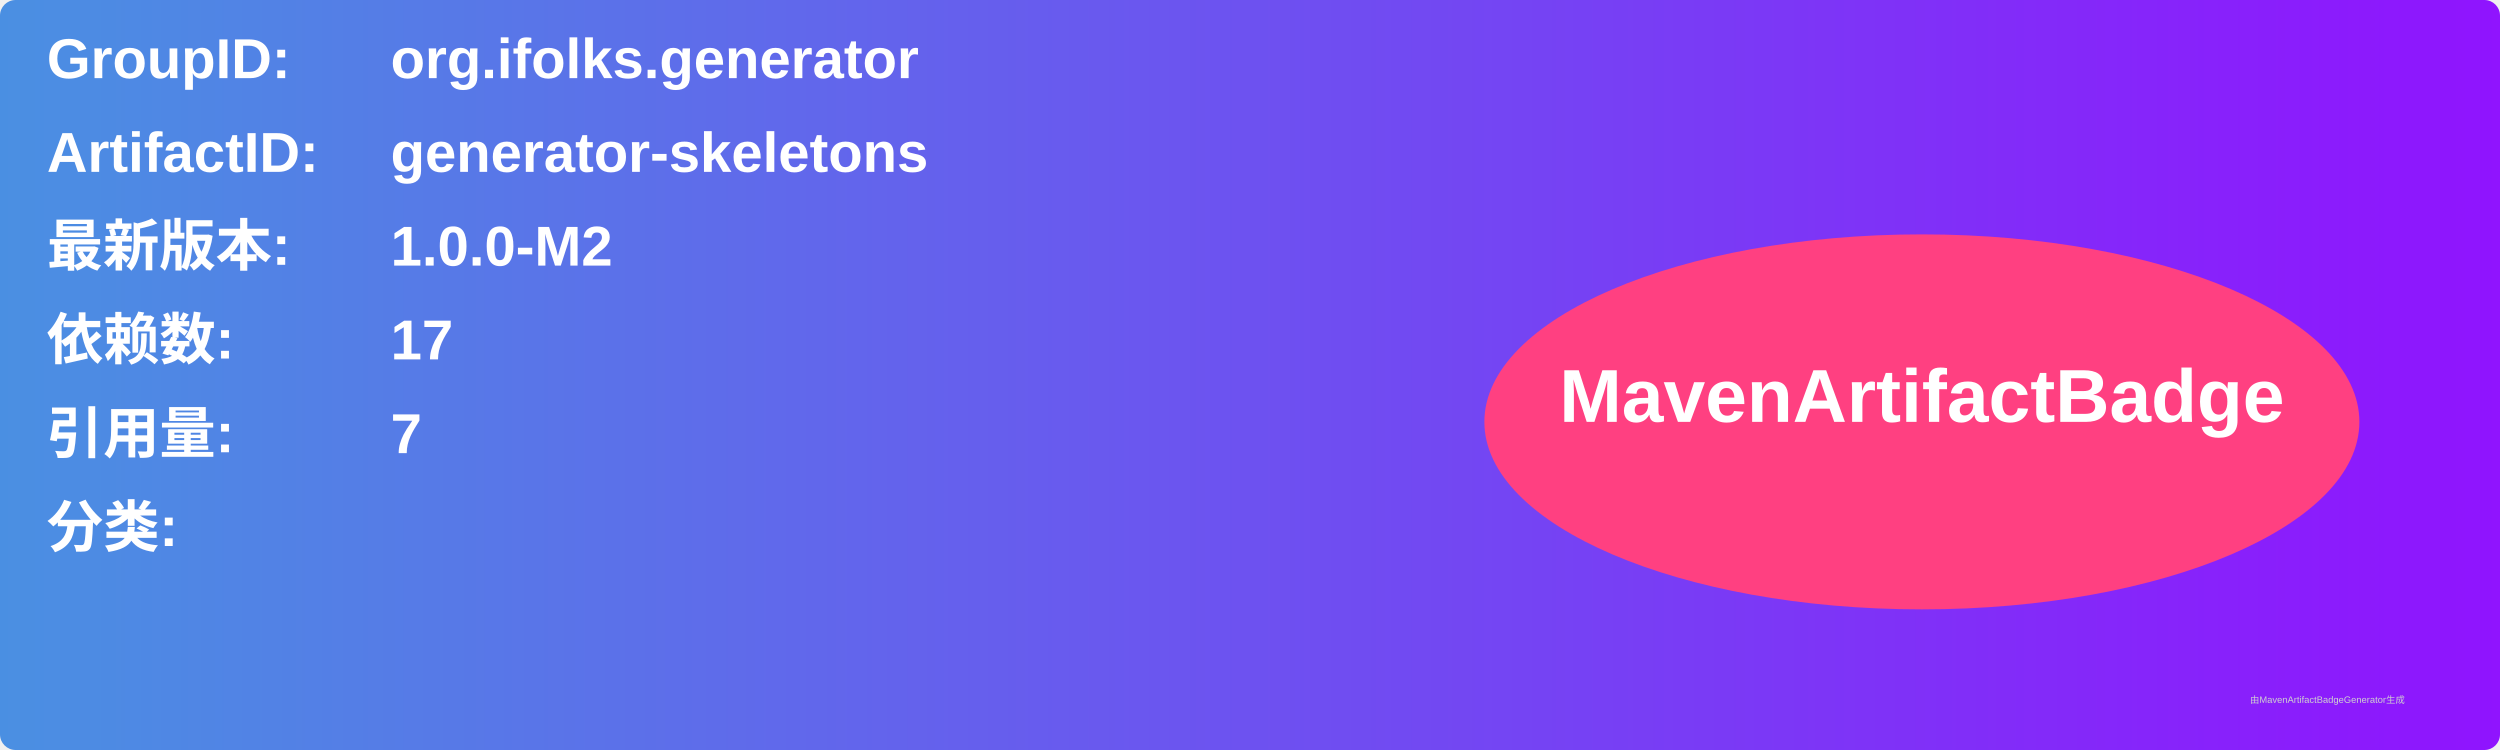
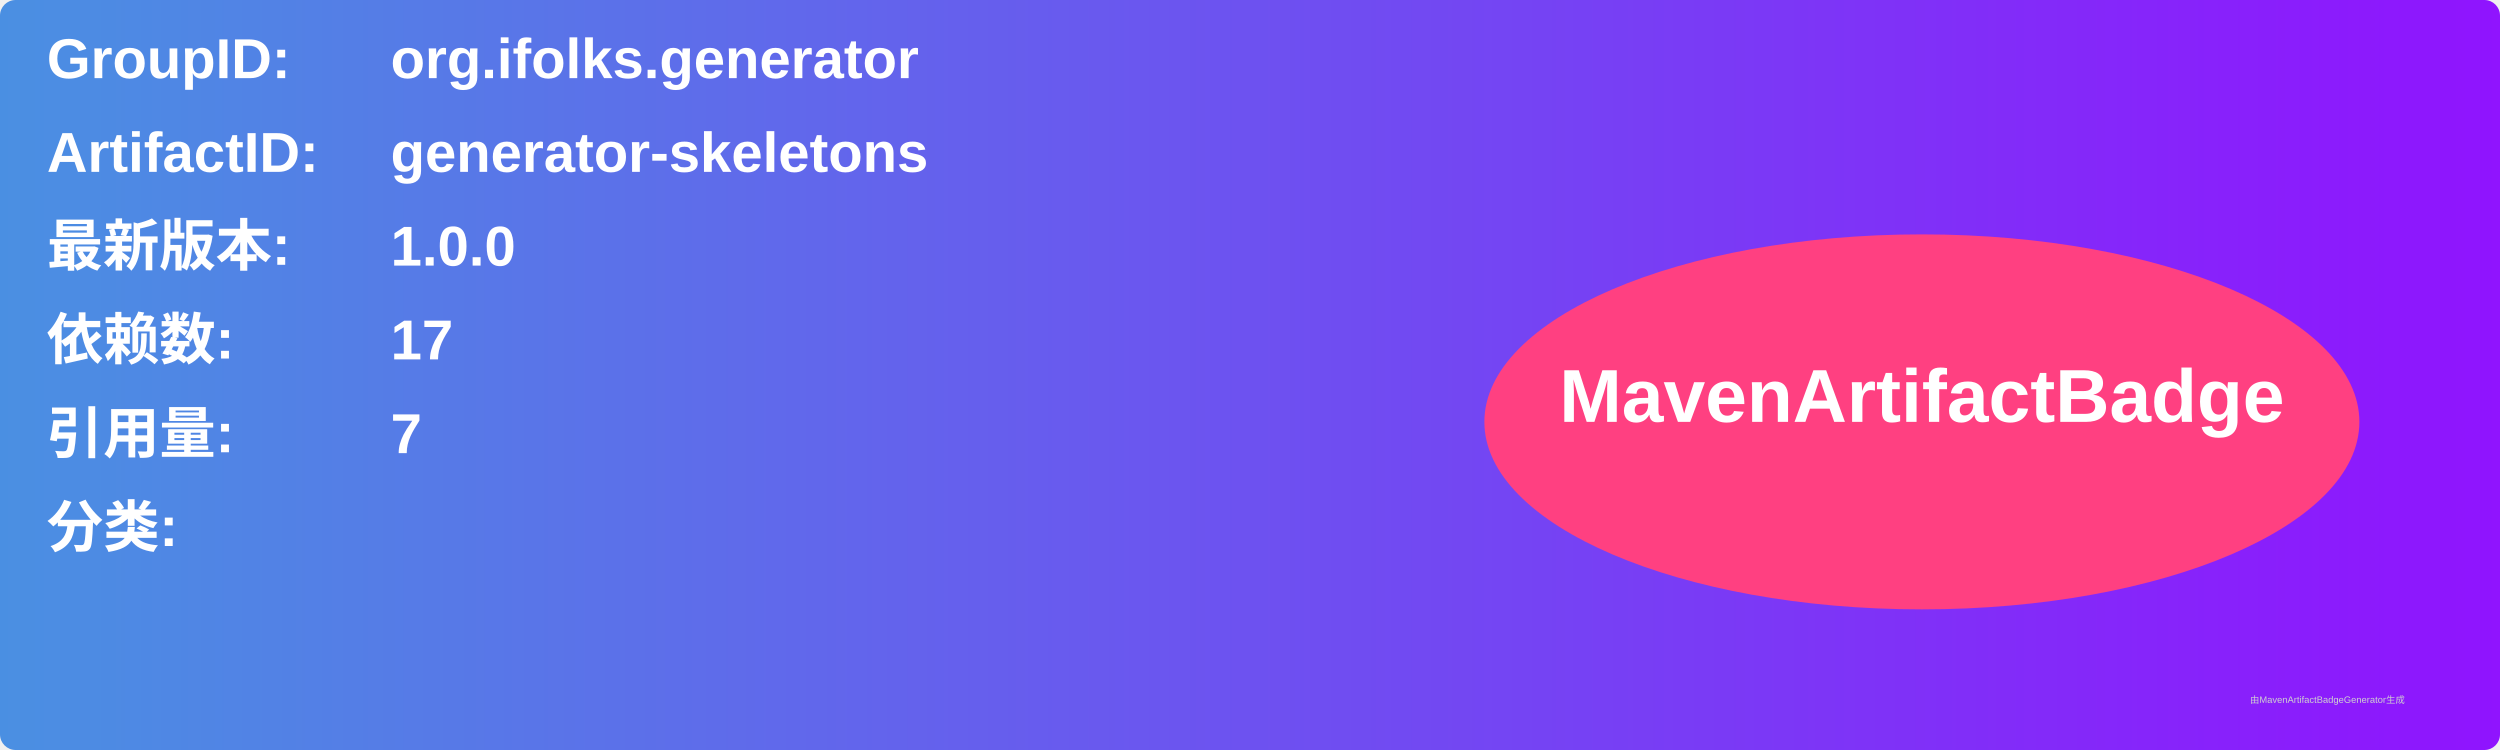
<svg xmlns="http://www.w3.org/2000/svg" width="800" height="240" viewBox="0 0 800 240">
  <linearGradient id="grad" x1="0%" y1="0%" x2="100%" y2="0%">
    <stop offset="0%" stop-color="#4a90e2" />
    <stop offset="100%" stop-color="#9013fe" />
  </linearGradient>
  <rect width="100%" height="100%" rx="5" ry="5" fill="url(#grad)" />
  <g transform="translate(15, 15)">
    <text x="0" y="10" font-family="Arial" font-size="18" fill="white" font-weight="bold" width="260">GroupID:</text>
    <text x="110" y="10" font-family="Arial" font-size="18" fill="white" font-weight="bold" width="460">org.ifolks.generator</text>
    <text x="0" y="40" font-family="Arial" font-size="18" fill="white" font-weight="bold" width="260">ArtifactID:</text>
    <text x="110" y="40" font-family="Arial" font-size="18" fill="white" font-weight="bold" width="460">generator-skeletons</text>
    <text x="0" y="70" font-family="Arial" font-size="18" fill="white" font-weight="bold">最新版本:</text>
    <text x="110" y="70" font-family="Arial" font-size="18" fill="white" font-weight="bold">
-       <tspan font-weight="bold">1.0.0-M2</tspan>
+       <tspan font-weight="bold">1.0.0</tspan>
    </text>
    <text x="0" y="100" font-family="Arial" font-size="18" fill="white" font-weight="bold">依赖数: </text>
    <text x="110" y="100" font-family="Arial" font-size="18" fill="white">
      <tspan font-weight="bold">17</tspan>
    </text>
    <text x="0" y="130" font-family="Arial" font-size="18" fill="white" font-weight="bold">引用量: </text>
    <text x="110" y="130" font-family="Arial" font-size="18" fill="white">
      <tspan font-weight="bold">7</tspan>
    </text>
    <text x="0" y="160" font-family="Arial" font-size="18" fill="white" font-weight="bold">分类:</text>
    <text x="10" y="190" font-family="Arial" font-size="10" fill="white">
      <tspan font-weight="bold" />
    </text>
    <ellipse cx="600" cy="120" rx="140" ry="60" fill="#ff4081" />
    <text x="600" y="120" text-anchor="middle" font-family="Arial" font-size="24" fill="white" font-weight="bold">MavenArtifactBadge</text>
  </g>
  <text x="720" y="225" font-family="Arial" font-size="3" fill="#d0d0d0">由MavenArtifactBadgeGenerator生成</text>
</svg>
